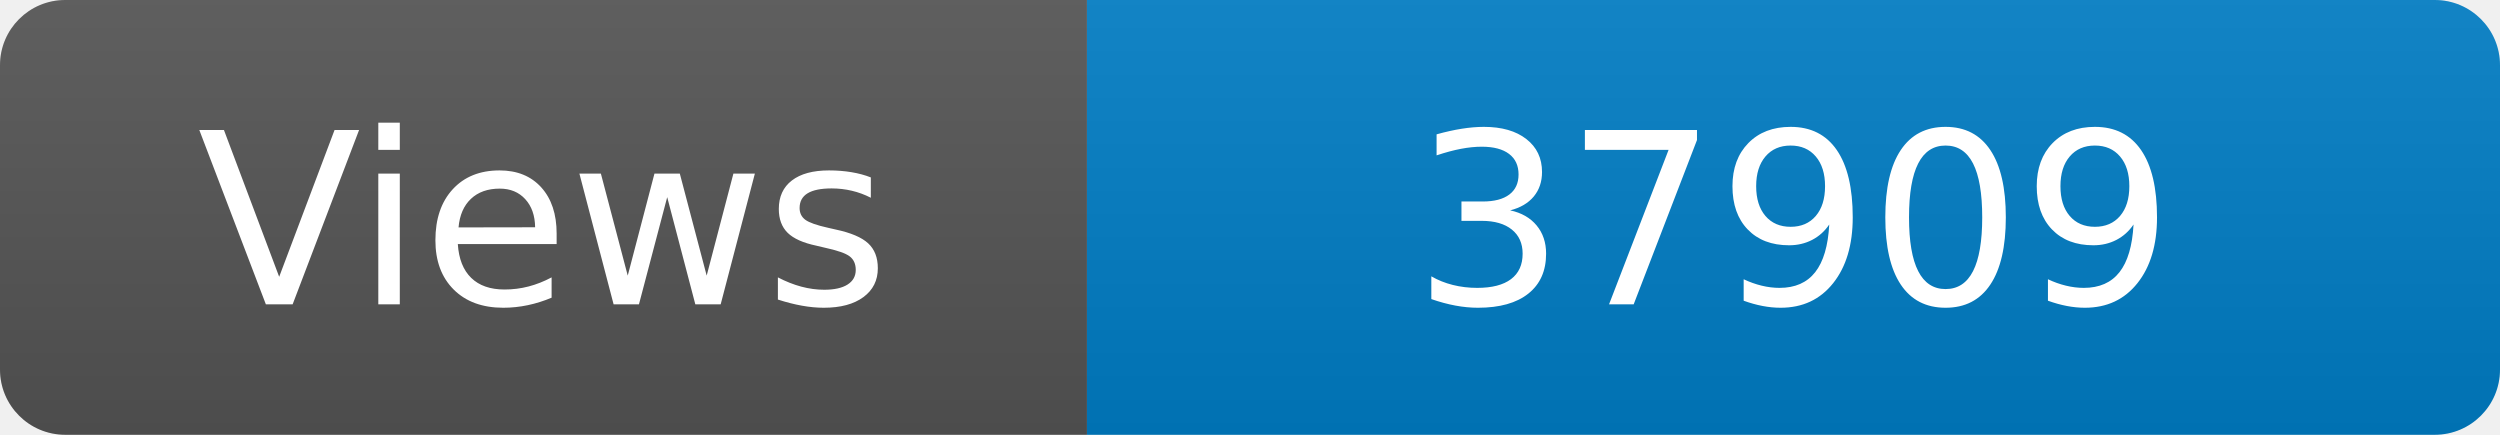
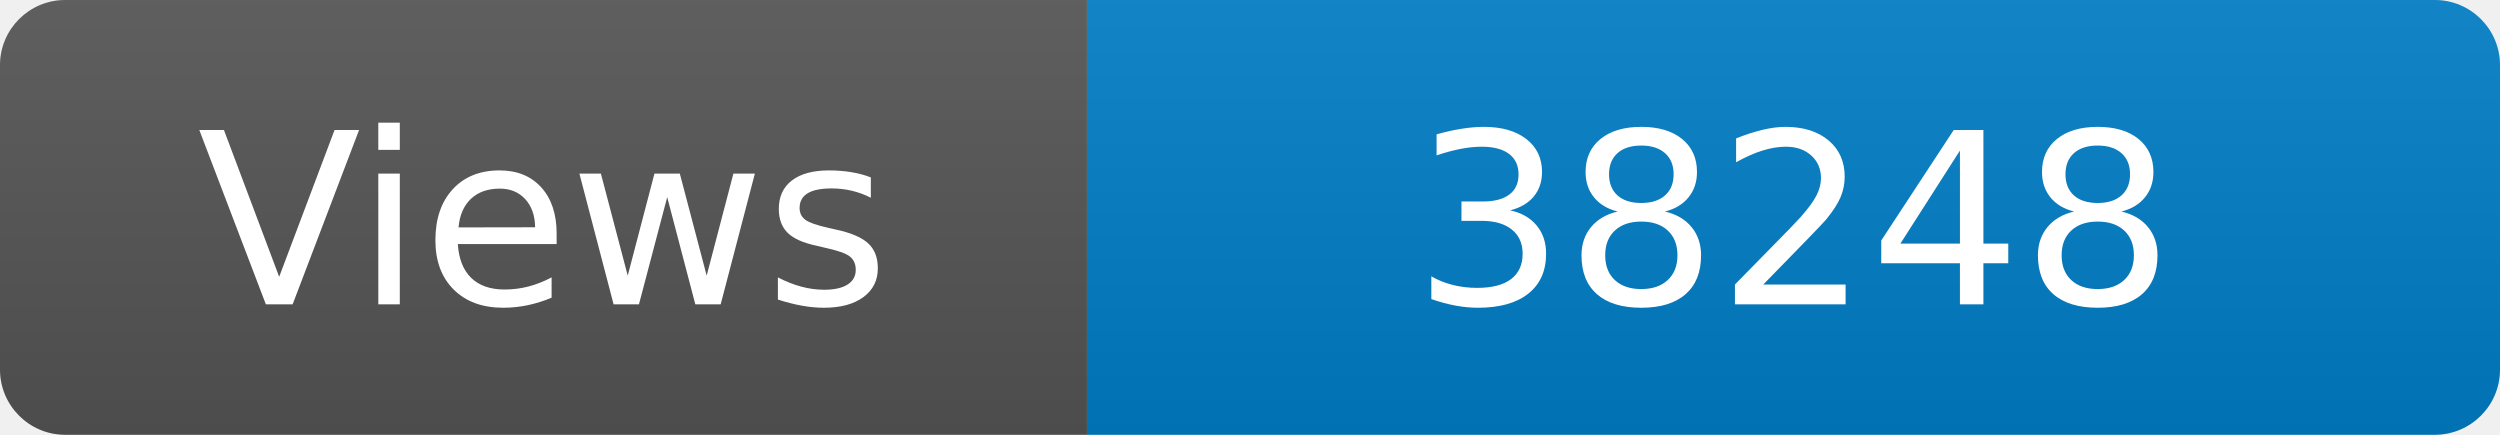
<svg xmlns="http://www.w3.org/2000/svg" width="115" height="20" role="img" aria-label="Maintained?: yes">
  <linearGradient id="s" x2="0" y2="100%">
    <stop offset="0" stop-color="#bbb" stop-opacity=".1" />
    <stop offset="1" stop-opacity=".1" />
  </linearGradient>
  <clipPath id="r">
    <rect width="115" height="20" rx="3" fill="#fff" />
  </clipPath>
  <g clip-path="url(#r)">
    <rect width="50" height="20" fill="#555" />
    <rect x="50" width="160" height="20" fill="#007ec6" />
    <rect width="115" height="20" fill="url(#s)" />
  </g>
  <g fill="#fff" text-anchor="middle" font-family="Verdana,Geneva,DejaVu Sans,sans-serif" font-size="110">
    <text x="250" y="140" transform="scale(.1)" fill="#fff">Views</text>
-     <text x="825" y="140" transform="scale(.1)" fill="#fff">37909</text>
+     <text x="825" y="140" transform="scale(.1)" fill="#fff">38248</text>
  </g>
</svg>
